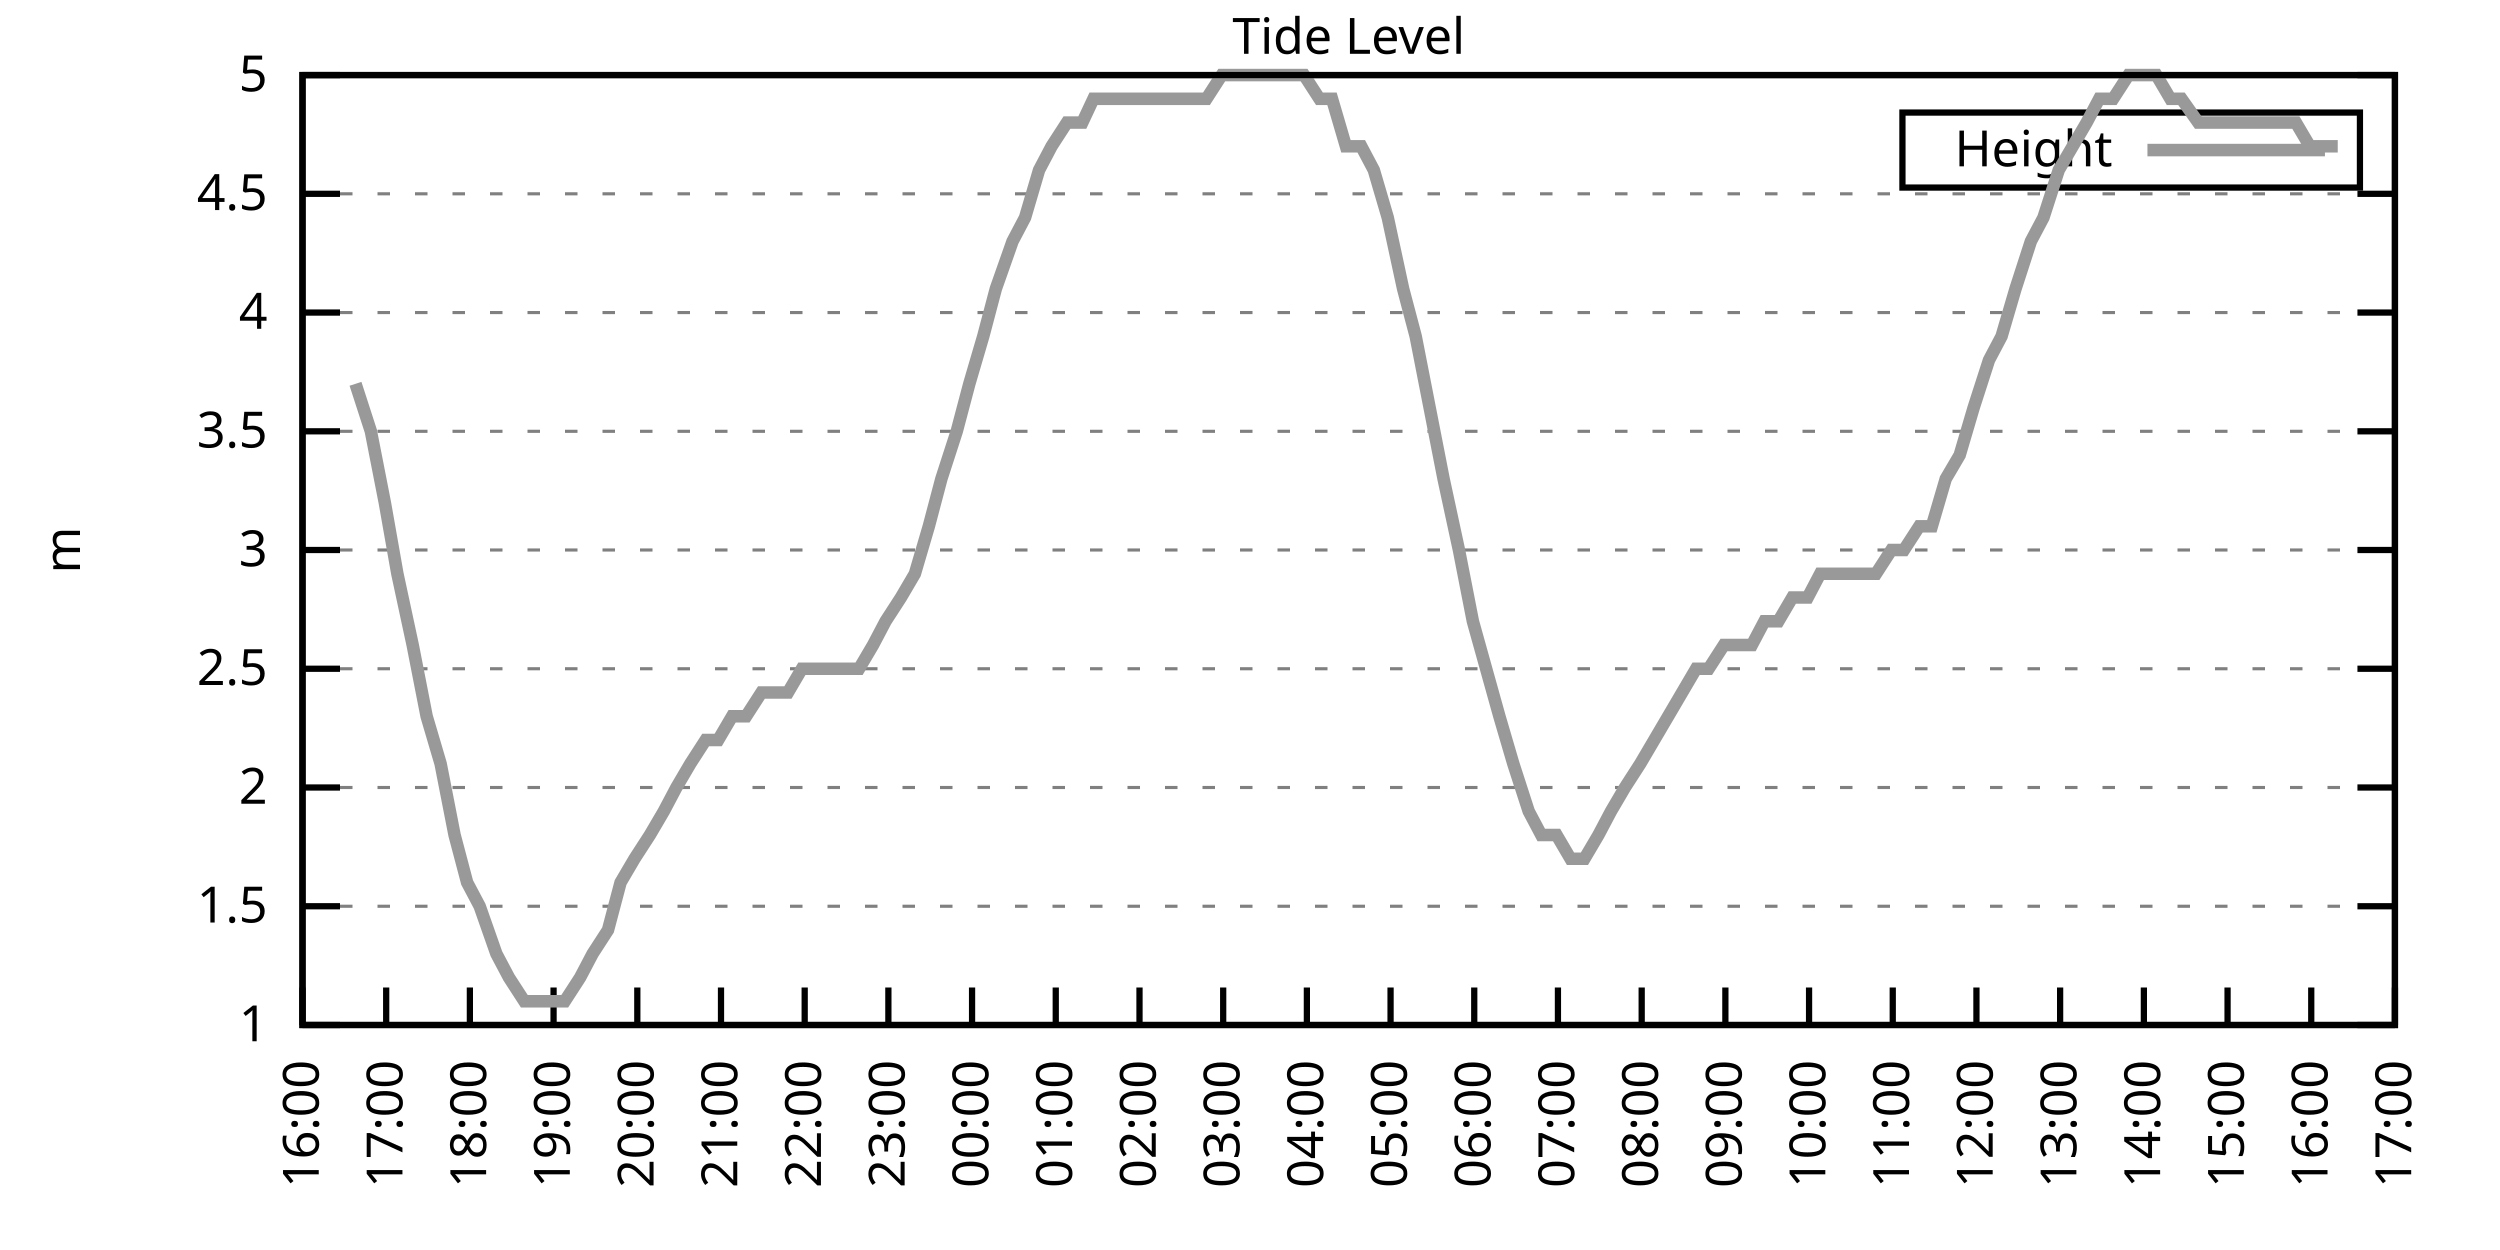
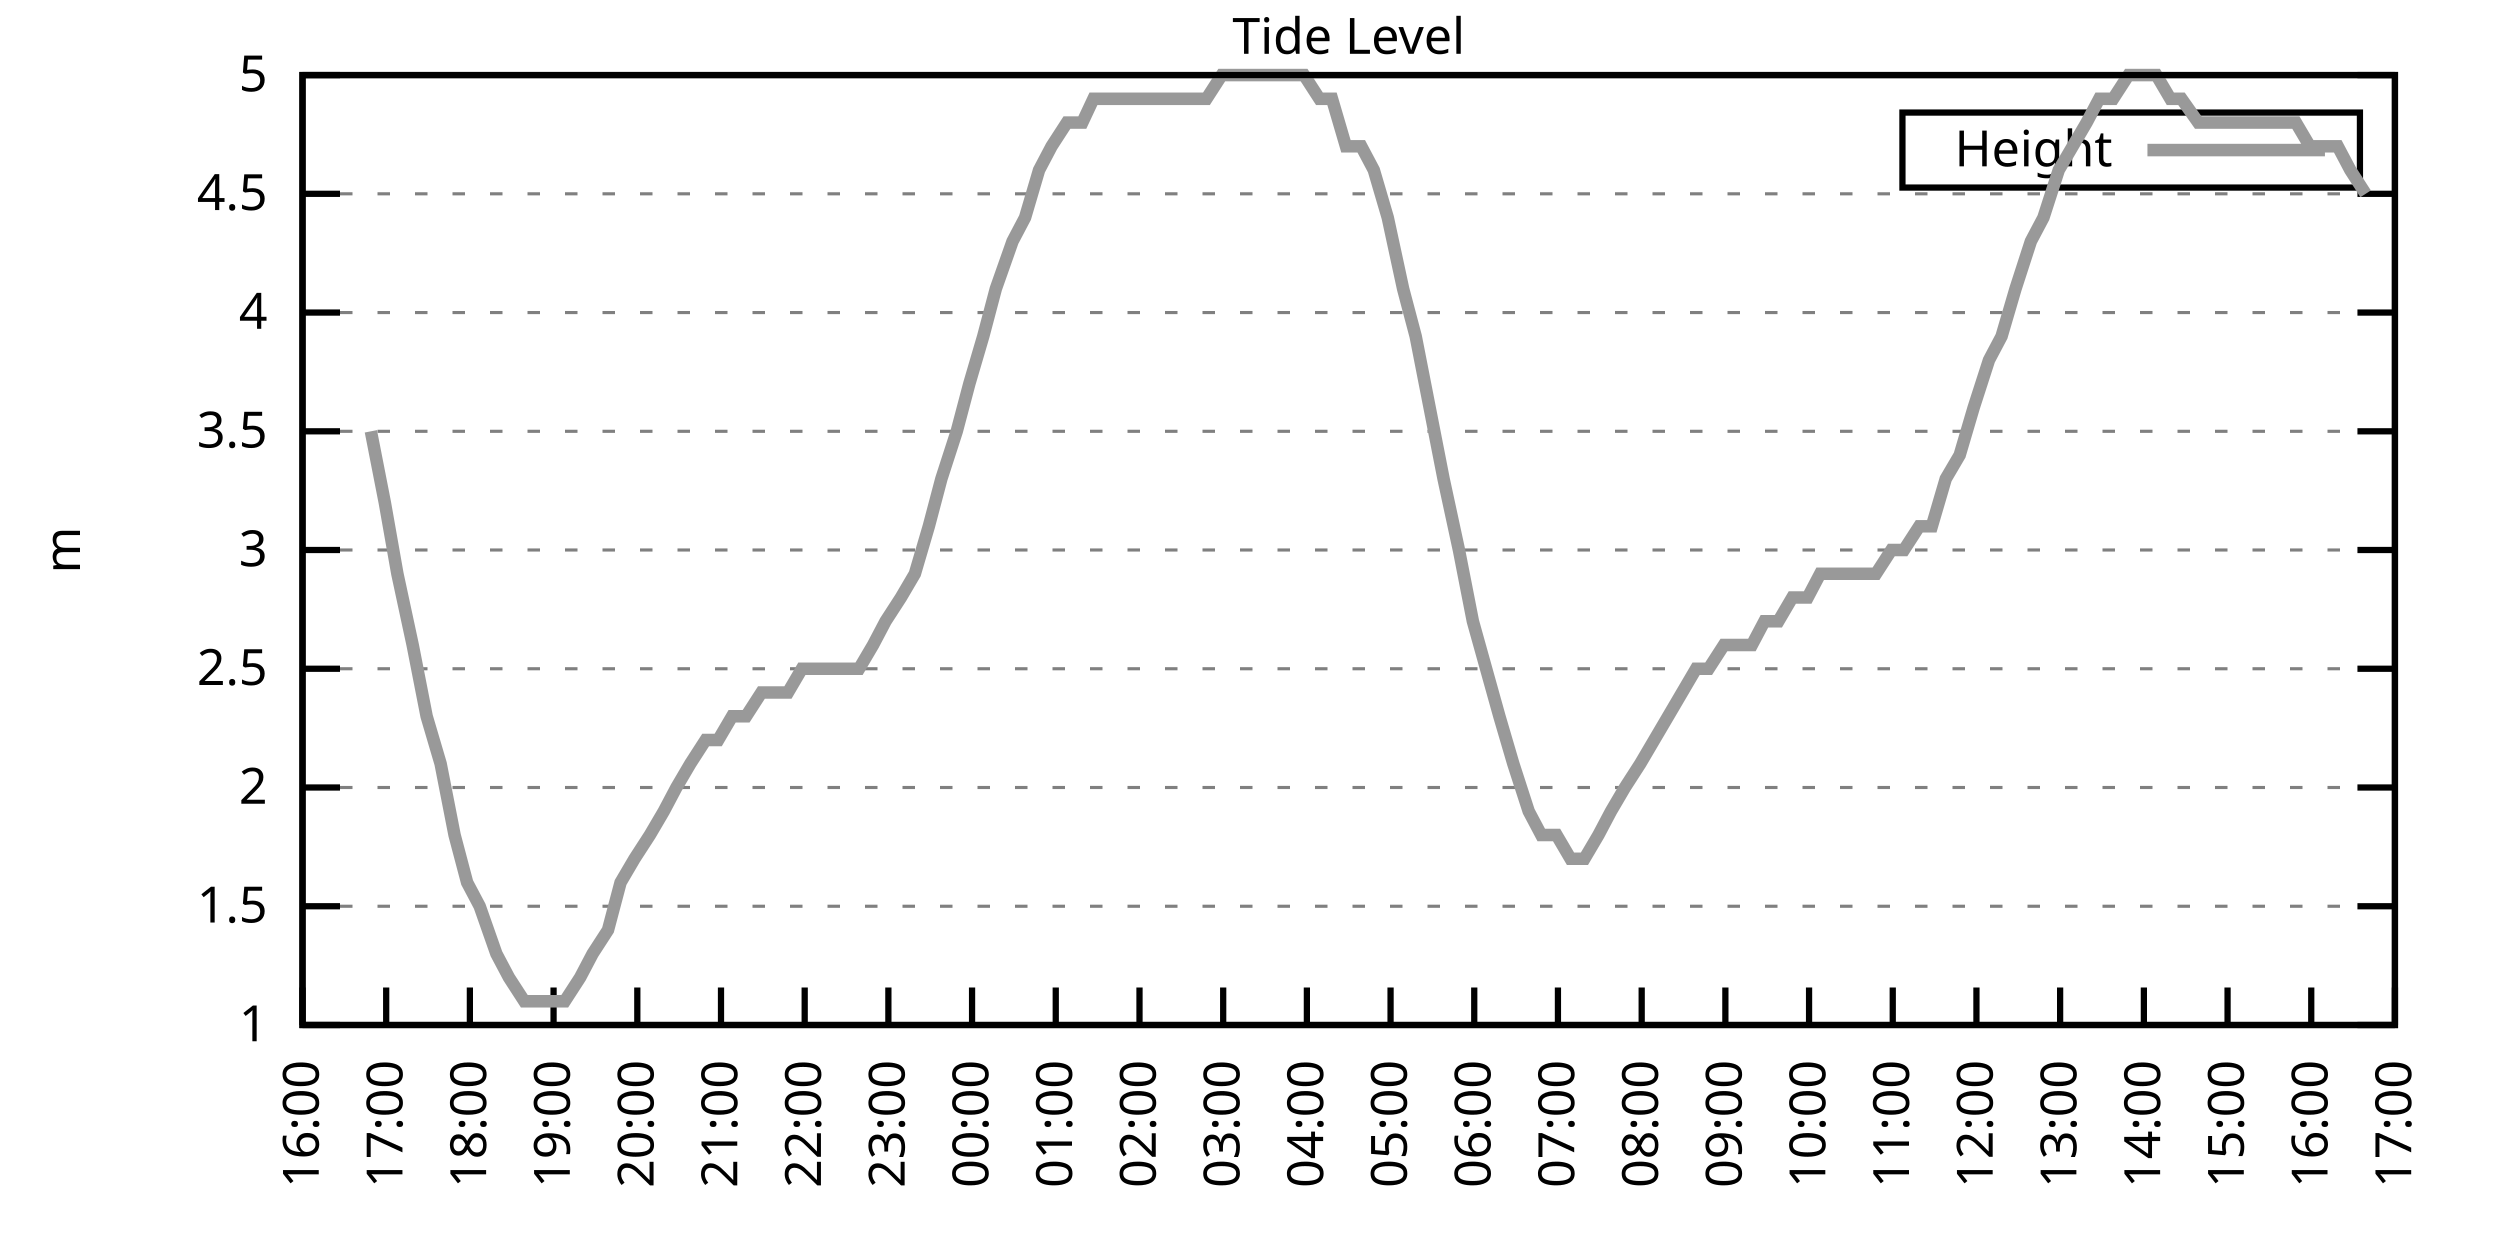
<svg xmlns="http://www.w3.org/2000/svg" xmlns:xlink="http://www.w3.org/1999/xlink" width="400" height="200" viewBox="0 0 400 200">
  <g id="gnuplot_canvas">
    <rect x="0" y="0" width="400" height="200" fill="none" />
    <defs>
      <circle id="gpDot" r="0.5" stroke-width="0.5" stroke="currentColor" />
      <path id="gpPt0" stroke-width="0.333" stroke="currentColor" d="M-1,0 h2 M0,-1 v2" />
      <path id="gpPt1" stroke-width="0.333" stroke="currentColor" d="M-1,-1 L1,1 M1,-1 L-1,1" />
      <path id="gpPt2" stroke-width="0.333" stroke="currentColor" d="M-1,0 L1,0 M0,-1 L0,1 M-1,-1 L1,1 M-1,1 L1,-1" />
      <rect id="gpPt3" stroke-width="0.333" stroke="currentColor" x="-1" y="-1" width="2" height="2" />
      <rect id="gpPt4" stroke-width="0.333" stroke="currentColor" fill="currentColor" x="-1" y="-1" width="2" height="2" />
      <circle id="gpPt5" stroke-width="0.333" stroke="currentColor" cx="0" cy="0" r="1" />
      <use xlink:href="#gpPt5" id="gpPt6" fill="currentColor" stroke="none" />
      <path id="gpPt7" stroke-width="0.333" stroke="currentColor" d="M0,-1.33 L-1.33,0.67 L1.33,0.67 z" />
      <use xlink:href="#gpPt7" id="gpPt8" fill="currentColor" stroke="none" />
      <use xlink:href="#gpPt7" id="gpPt9" stroke="currentColor" transform="rotate(180)" />
      <use xlink:href="#gpPt9" id="gpPt10" fill="currentColor" stroke="none" />
      <use xlink:href="#gpPt3" id="gpPt11" stroke="currentColor" transform="rotate(45)" />
      <use xlink:href="#gpPt11" id="gpPt12" fill="currentColor" stroke="none" />
      <path id="gpPt13" stroke-width="0.333" stroke="currentColor" d="M0,1.330 L1.265,0.411 L0.782,-1.067 L-0.782,-1.076 L-1.265,0.411 z" />
      <use xlink:href="#gpPt13" id="gpPt14" fill="currentColor" stroke="none" />
      <filter id="textbox" filterUnits="objectBoundingBox" x="0" y="0" height="1" width="1">
        <feFlood flood-color="white" flood-opacity="1" result="bgnd" />
        <feComposite in="SourceGraphic" in2="bgnd" operator="atop" />
      </filter>
      <filter id="greybox" filterUnits="objectBoundingBox" x="0" y="0" height="1" width="1">
        <feFlood flood-color="lightgrey" flood-opacity="1" result="grey" />
        <feComposite in="SourceGraphic" in2="grey" operator="atop" />
      </filter>
    </defs>
    <g fill="none" color="white" stroke="currentColor" stroke-width="1.00" stroke-linecap="butt" stroke-linejoin="miter">
</g>
    <g fill="none" color="black" stroke="currentColor" stroke-width="1.00" stroke-linecap="butt" stroke-linejoin="miter">
      <g stroke="none" shape-rendering="crispEdges">
        <polygon fill="rgb(255, 255, 255)" points="48.40,164.00 383.18,164.00 383.18,12.02 48.40,12.02 " />
      </g>
    </g>
    <g fill="none" color="black" stroke="currentColor" stroke-width="1.00" stroke-linecap="butt" stroke-linejoin="miter">
</g>
    <g fill="none" color="black" stroke="black" stroke-width="0.50" stroke-linecap="butt" stroke-linejoin="miter">
</g>
    <g fill="none" color="gray" stroke="currentColor" stroke-width="0.50" stroke-linecap="butt" stroke-linejoin="miter">
      <path stroke="gray" stroke-dasharray="2,4" class="gridline" d="M48.40,164.00 L383.19,164.00  " />
    </g>
    <g fill="none" color="gray" stroke="gray" stroke-width="1.00" stroke-linecap="butt" stroke-linejoin="miter">
</g>
    <g fill="none" color="black" stroke="currentColor" stroke-width="1.00" stroke-linecap="butt" stroke-linejoin="miter">
      <path stroke="black" d="M48.40,164.00 L54.40,164.00 M383.19,164.00 L377.19,164.00  " />
      <g transform="translate(42.80,166.60)" stroke="none" fill="black" font-family="Sans" font-size="8.00" text-anchor="end">
        <text>
          <tspan font-family="Sans"> 1</tspan>
        </text>
      </g>
    </g>
    <g fill="none" color="black" stroke="currentColor" stroke-width="1.00" stroke-linecap="butt" stroke-linejoin="miter">
</g>
    <g fill="none" color="black" stroke="black" stroke-width="0.50" stroke-linecap="butt" stroke-linejoin="miter">
</g>
    <g fill="none" color="gray" stroke="currentColor" stroke-width="0.50" stroke-linecap="butt" stroke-linejoin="miter">
      <path stroke="gray" stroke-dasharray="2,4" class="gridline" d="M48.40,145.00 L383.19,145.00  " />
    </g>
    <g fill="none" color="gray" stroke="gray" stroke-width="1.00" stroke-linecap="butt" stroke-linejoin="miter">
</g>
    <g fill="none" color="black" stroke="currentColor" stroke-width="1.00" stroke-linecap="butt" stroke-linejoin="miter">
      <path stroke="black" d="M48.40,145.00 L54.40,145.00 M383.19,145.00 L377.19,145.00  " />
      <g transform="translate(42.80,147.60)" stroke="none" fill="black" font-family="Sans" font-size="8.00" text-anchor="end">
        <text>
          <tspan font-family="Sans"> 1.5</tspan>
        </text>
      </g>
    </g>
    <g fill="none" color="black" stroke="currentColor" stroke-width="1.00" stroke-linecap="butt" stroke-linejoin="miter">
</g>
    <g fill="none" color="black" stroke="black" stroke-width="0.50" stroke-linecap="butt" stroke-linejoin="miter">
</g>
    <g fill="none" color="gray" stroke="currentColor" stroke-width="0.50" stroke-linecap="butt" stroke-linejoin="miter">
      <path stroke="gray" stroke-dasharray="2,4" class="gridline" d="M48.40,126.00 L383.19,126.00  " />
    </g>
    <g fill="none" color="gray" stroke="gray" stroke-width="1.00" stroke-linecap="butt" stroke-linejoin="miter">
</g>
    <g fill="none" color="black" stroke="currentColor" stroke-width="1.00" stroke-linecap="butt" stroke-linejoin="miter">
      <path stroke="black" d="M48.40,126.00 L54.40,126.00 M383.19,126.00 L377.19,126.00  " />
      <g transform="translate(42.80,128.60)" stroke="none" fill="black" font-family="Sans" font-size="8.00" text-anchor="end">
        <text>
          <tspan font-family="Sans"> 2</tspan>
        </text>
      </g>
    </g>
    <g fill="none" color="black" stroke="currentColor" stroke-width="1.00" stroke-linecap="butt" stroke-linejoin="miter">
</g>
    <g fill="none" color="black" stroke="black" stroke-width="0.50" stroke-linecap="butt" stroke-linejoin="miter">
</g>
    <g fill="none" color="gray" stroke="currentColor" stroke-width="0.50" stroke-linecap="butt" stroke-linejoin="miter">
      <path stroke="gray" stroke-dasharray="2,4" class="gridline" d="M48.40,107.00 L383.19,107.00  " />
    </g>
    <g fill="none" color="gray" stroke="gray" stroke-width="1.00" stroke-linecap="butt" stroke-linejoin="miter">
</g>
    <g fill="none" color="black" stroke="currentColor" stroke-width="1.00" stroke-linecap="butt" stroke-linejoin="miter">
      <path stroke="black" d="M48.40,107.00 L54.40,107.00 M383.19,107.00 L377.19,107.00  " />
      <g transform="translate(42.80,109.60)" stroke="none" fill="black" font-family="Sans" font-size="8.00" text-anchor="end">
        <text>
          <tspan font-family="Sans"> 2.5</tspan>
        </text>
      </g>
    </g>
    <g fill="none" color="black" stroke="currentColor" stroke-width="1.00" stroke-linecap="butt" stroke-linejoin="miter">
</g>
    <g fill="none" color="black" stroke="black" stroke-width="0.50" stroke-linecap="butt" stroke-linejoin="miter">
</g>
    <g fill="none" color="gray" stroke="currentColor" stroke-width="0.50" stroke-linecap="butt" stroke-linejoin="miter">
      <path stroke="gray" stroke-dasharray="2,4" class="gridline" d="M48.40,88.00 L383.19,88.00  " />
    </g>
    <g fill="none" color="gray" stroke="gray" stroke-width="1.00" stroke-linecap="butt" stroke-linejoin="miter">
</g>
    <g fill="none" color="black" stroke="currentColor" stroke-width="1.00" stroke-linecap="butt" stroke-linejoin="miter">
      <path stroke="black" d="M48.40,88.00 L54.40,88.00 M383.19,88.00 L377.19,88.00  " />
      <g transform="translate(42.80,90.60)" stroke="none" fill="black" font-family="Sans" font-size="8.00" text-anchor="end">
        <text>
          <tspan font-family="Sans"> 3</tspan>
        </text>
      </g>
    </g>
    <g fill="none" color="black" stroke="currentColor" stroke-width="1.00" stroke-linecap="butt" stroke-linejoin="miter">
</g>
    <g fill="none" color="black" stroke="black" stroke-width="0.50" stroke-linecap="butt" stroke-linejoin="miter">
</g>
    <g fill="none" color="gray" stroke="currentColor" stroke-width="0.50" stroke-linecap="butt" stroke-linejoin="miter">
      <path stroke="gray" stroke-dasharray="2,4" class="gridline" d="M48.40,69.01 L383.19,69.01  " />
    </g>
    <g fill="none" color="gray" stroke="gray" stroke-width="1.00" stroke-linecap="butt" stroke-linejoin="miter">
</g>
    <g fill="none" color="black" stroke="currentColor" stroke-width="1.00" stroke-linecap="butt" stroke-linejoin="miter">
      <path stroke="black" d="M48.40,69.01 L54.40,69.01 M383.19,69.01 L377.19,69.01  " />
      <g transform="translate(42.80,71.61)" stroke="none" fill="black" font-family="Sans" font-size="8.00" text-anchor="end">
        <text>
          <tspan font-family="Sans"> 3.5</tspan>
        </text>
      </g>
    </g>
    <g fill="none" color="black" stroke="currentColor" stroke-width="1.00" stroke-linecap="butt" stroke-linejoin="miter">
</g>
    <g fill="none" color="black" stroke="black" stroke-width="0.50" stroke-linecap="butt" stroke-linejoin="miter">
</g>
    <g fill="none" color="gray" stroke="currentColor" stroke-width="0.50" stroke-linecap="butt" stroke-linejoin="miter">
      <path stroke="gray" stroke-dasharray="2,4" class="gridline" d="M48.40,50.01 L383.19,50.01  " />
    </g>
    <g fill="none" color="gray" stroke="gray" stroke-width="1.00" stroke-linecap="butt" stroke-linejoin="miter">
</g>
    <g fill="none" color="black" stroke="currentColor" stroke-width="1.00" stroke-linecap="butt" stroke-linejoin="miter">
      <path stroke="black" d="M48.40,50.01 L54.40,50.01 M383.19,50.01 L377.19,50.01  " />
      <g transform="translate(42.80,52.61)" stroke="none" fill="black" font-family="Sans" font-size="8.00" text-anchor="end">
        <text>
          <tspan font-family="Sans"> 4</tspan>
        </text>
      </g>
    </g>
    <g fill="none" color="black" stroke="currentColor" stroke-width="1.00" stroke-linecap="butt" stroke-linejoin="miter">
</g>
    <g fill="none" color="black" stroke="black" stroke-width="0.50" stroke-linecap="butt" stroke-linejoin="miter">
</g>
    <g fill="none" color="gray" stroke="currentColor" stroke-width="0.50" stroke-linecap="butt" stroke-linejoin="miter">
      <path stroke="gray" stroke-dasharray="2,4" class="gridline" d="M48.40,31.01 L383.19,31.01  " />
    </g>
    <g fill="none" color="gray" stroke="gray" stroke-width="1.00" stroke-linecap="butt" stroke-linejoin="miter">
</g>
    <g fill="none" color="black" stroke="currentColor" stroke-width="1.00" stroke-linecap="butt" stroke-linejoin="miter">
      <path stroke="black" d="M48.40,31.01 L54.40,31.01 M383.19,31.01 L377.19,31.01  " />
      <g transform="translate(42.80,33.61)" stroke="none" fill="black" font-family="Sans" font-size="8.00" text-anchor="end">
        <text>
          <tspan font-family="Sans"> 4.5</tspan>
        </text>
      </g>
    </g>
    <g fill="none" color="black" stroke="currentColor" stroke-width="1.00" stroke-linecap="butt" stroke-linejoin="miter">
</g>
    <g fill="none" color="black" stroke="black" stroke-width="0.50" stroke-linecap="butt" stroke-linejoin="miter">
</g>
    <g fill="none" color="gray" stroke="currentColor" stroke-width="0.50" stroke-linecap="butt" stroke-linejoin="miter">
      <path stroke="gray" stroke-dasharray="2,4" class="gridline" d="M48.40,12.01 L383.19,12.01  " />
    </g>
    <g fill="none" color="gray" stroke="gray" stroke-width="1.00" stroke-linecap="butt" stroke-linejoin="miter">
</g>
    <g fill="none" color="black" stroke="currentColor" stroke-width="1.00" stroke-linecap="butt" stroke-linejoin="miter">
      <path stroke="black" d="M48.40,12.01 L54.40,12.01 M383.19,12.01 L377.19,12.01  " />
      <g transform="translate(42.80,14.61)" stroke="none" fill="black" font-family="Sans" font-size="8.00" text-anchor="end">
        <text>
          <tspan font-family="Sans"> 5</tspan>
        </text>
      </g>
    </g>
    <g fill="none" color="black" stroke="currentColor" stroke-width="1.00" stroke-linecap="butt" stroke-linejoin="miter">
      <path stroke="black" d="M48.40,164.00 L48.40,158.00  " />
      <g transform="translate(51.00,169.60) rotate(270.00)" stroke="none" fill="black" font-family="Sans" font-size="8.00" text-anchor="end">
        <text>
          <tspan font-family="Sans">16:00</tspan>
        </text>
      </g>
    </g>
    <g fill="none" color="black" stroke="currentColor" stroke-width="1.00" stroke-linecap="butt" stroke-linejoin="miter">
      <path stroke="black" d="M61.79,164.00 L61.79,158.00  " />
      <g transform="translate(64.39,169.60) rotate(270.00)" stroke="none" fill="black" font-family="Sans" font-size="8.00" text-anchor="end">
        <text>
          <tspan font-family="Sans">17:00</tspan>
        </text>
      </g>
    </g>
    <g fill="none" color="black" stroke="currentColor" stroke-width="1.00" stroke-linecap="butt" stroke-linejoin="miter">
      <path stroke="black" d="M75.18,164.00 L75.18,158.00  " />
      <g transform="translate(77.78,169.60) rotate(270.00)" stroke="none" fill="black" font-family="Sans" font-size="8.00" text-anchor="end">
        <text>
          <tspan font-family="Sans">18:00</tspan>
        </text>
      </g>
    </g>
    <g fill="none" color="black" stroke="currentColor" stroke-width="1.00" stroke-linecap="butt" stroke-linejoin="miter">
      <path stroke="black" d="M88.57,164.00 L88.57,158.00  " />
      <g transform="translate(91.17,169.60) rotate(270.00)" stroke="none" fill="black" font-family="Sans" font-size="8.00" text-anchor="end">
        <text>
          <tspan font-family="Sans">19:00</tspan>
        </text>
      </g>
    </g>
    <g fill="none" color="black" stroke="currentColor" stroke-width="1.00" stroke-linecap="butt" stroke-linejoin="miter">
      <path stroke="black" d="M101.97,164.00 L101.97,158.00  " />
      <g transform="translate(104.57,169.60) rotate(270.00)" stroke="none" fill="black" font-family="Sans" font-size="8.00" text-anchor="end">
        <text>
          <tspan font-family="Sans">20:00</tspan>
        </text>
      </g>
    </g>
    <g fill="none" color="black" stroke="currentColor" stroke-width="1.00" stroke-linecap="butt" stroke-linejoin="miter">
      <path stroke="black" d="M115.36,164.00 L115.36,158.00  " />
      <g transform="translate(117.96,169.60) rotate(270.00)" stroke="none" fill="black" font-family="Sans" font-size="8.00" text-anchor="end">
        <text>
          <tspan font-family="Sans">21:00</tspan>
        </text>
      </g>
    </g>
    <g fill="none" color="black" stroke="currentColor" stroke-width="1.00" stroke-linecap="butt" stroke-linejoin="miter">
      <path stroke="black" d="M128.75,164.00 L128.75,158.00  " />
      <g transform="translate(131.35,169.60) rotate(270.00)" stroke="none" fill="black" font-family="Sans" font-size="8.00" text-anchor="end">
        <text>
          <tspan font-family="Sans">22:00</tspan>
        </text>
      </g>
    </g>
    <g fill="none" color="black" stroke="currentColor" stroke-width="1.00" stroke-linecap="butt" stroke-linejoin="miter">
      <path stroke="black" d="M142.14,164.00 L142.14,158.00  " />
      <g transform="translate(144.74,169.60) rotate(270.00)" stroke="none" fill="black" font-family="Sans" font-size="8.00" text-anchor="end">
        <text>
          <tspan font-family="Sans">23:00</tspan>
        </text>
      </g>
    </g>
    <g fill="none" color="black" stroke="currentColor" stroke-width="1.00" stroke-linecap="butt" stroke-linejoin="miter">
      <path stroke="black" d="M155.53,164.00 L155.53,158.00  " />
      <g transform="translate(158.13,169.60) rotate(270.00)" stroke="none" fill="black" font-family="Sans" font-size="8.00" text-anchor="end">
        <text>
          <tspan font-family="Sans">00:00</tspan>
        </text>
      </g>
    </g>
    <g fill="none" color="black" stroke="currentColor" stroke-width="1.00" stroke-linecap="butt" stroke-linejoin="miter">
      <path stroke="black" d="M168.92,164.00 L168.92,158.00  " />
      <g transform="translate(171.52,169.60) rotate(270.00)" stroke="none" fill="black" font-family="Sans" font-size="8.00" text-anchor="end">
        <text>
          <tspan font-family="Sans">01:00</tspan>
        </text>
      </g>
    </g>
    <g fill="none" color="black" stroke="currentColor" stroke-width="1.00" stroke-linecap="butt" stroke-linejoin="miter">
      <path stroke="black" d="M182.32,164.00 L182.32,158.00  " />
      <g transform="translate(184.92,169.60) rotate(270.00)" stroke="none" fill="black" font-family="Sans" font-size="8.00" text-anchor="end">
        <text>
          <tspan font-family="Sans">02:00</tspan>
        </text>
      </g>
    </g>
    <g fill="none" color="black" stroke="currentColor" stroke-width="1.00" stroke-linecap="butt" stroke-linejoin="miter">
      <path stroke="black" d="M195.71,164.00 L195.71,158.00  " />
      <g transform="translate(198.31,169.60) rotate(270.00)" stroke="none" fill="black" font-family="Sans" font-size="8.00" text-anchor="end">
        <text>
          <tspan font-family="Sans">03:00</tspan>
        </text>
      </g>
    </g>
    <g fill="none" color="black" stroke="currentColor" stroke-width="1.00" stroke-linecap="butt" stroke-linejoin="miter">
      <path stroke="black" d="M209.10,164.00 L209.10,158.00  " />
      <g transform="translate(211.70,169.60) rotate(270.00)" stroke="none" fill="black" font-family="Sans" font-size="8.00" text-anchor="end">
        <text>
          <tspan font-family="Sans">04:00</tspan>
        </text>
      </g>
    </g>
    <g fill="none" color="black" stroke="currentColor" stroke-width="1.00" stroke-linecap="butt" stroke-linejoin="miter">
      <path stroke="black" d="M222.49,164.00 L222.49,158.00  " />
      <g transform="translate(225.09,169.60) rotate(270.00)" stroke="none" fill="black" font-family="Sans" font-size="8.00" text-anchor="end">
        <text>
          <tspan font-family="Sans">05:00</tspan>
        </text>
      </g>
    </g>
    <g fill="none" color="black" stroke="currentColor" stroke-width="1.00" stroke-linecap="butt" stroke-linejoin="miter">
      <path stroke="black" d="M235.88,164.00 L235.88,158.00  " />
      <g transform="translate(238.48,169.60) rotate(270.00)" stroke="none" fill="black" font-family="Sans" font-size="8.00" text-anchor="end">
        <text>
          <tspan font-family="Sans">06:00</tspan>
        </text>
      </g>
    </g>
    <g fill="none" color="black" stroke="currentColor" stroke-width="1.00" stroke-linecap="butt" stroke-linejoin="miter">
      <path stroke="black" d="M249.27,164.00 L249.27,158.00  " />
      <g transform="translate(251.87,169.60) rotate(270.00)" stroke="none" fill="black" font-family="Sans" font-size="8.00" text-anchor="end">
        <text>
          <tspan font-family="Sans">07:00</tspan>
        </text>
      </g>
    </g>
    <g fill="none" color="black" stroke="currentColor" stroke-width="1.00" stroke-linecap="butt" stroke-linejoin="miter">
      <path stroke="black" d="M262.67,164.00 L262.67,158.00  " />
      <g transform="translate(265.27,169.60) rotate(270.00)" stroke="none" fill="black" font-family="Sans" font-size="8.00" text-anchor="end">
        <text>
          <tspan font-family="Sans">08:00</tspan>
        </text>
      </g>
    </g>
    <g fill="none" color="black" stroke="currentColor" stroke-width="1.00" stroke-linecap="butt" stroke-linejoin="miter">
      <path stroke="black" d="M276.06,164.00 L276.06,158.00  " />
      <g transform="translate(278.66,169.60) rotate(270.00)" stroke="none" fill="black" font-family="Sans" font-size="8.00" text-anchor="end">
        <text>
          <tspan font-family="Sans">09:00</tspan>
        </text>
      </g>
    </g>
    <g fill="none" color="black" stroke="currentColor" stroke-width="1.00" stroke-linecap="butt" stroke-linejoin="miter">
      <path stroke="black" d="M289.45,164.00 L289.45,158.00  " />
      <g transform="translate(292.05,169.60) rotate(270.00)" stroke="none" fill="black" font-family="Sans" font-size="8.00" text-anchor="end">
        <text>
          <tspan font-family="Sans">10:00</tspan>
        </text>
      </g>
    </g>
    <g fill="none" color="black" stroke="currentColor" stroke-width="1.00" stroke-linecap="butt" stroke-linejoin="miter">
      <path stroke="black" d="M302.84,164.00 L302.84,158.00  " />
      <g transform="translate(305.44,169.60) rotate(270.00)" stroke="none" fill="black" font-family="Sans" font-size="8.00" text-anchor="end">
        <text>
          <tspan font-family="Sans">11:00</tspan>
        </text>
      </g>
    </g>
    <g fill="none" color="black" stroke="currentColor" stroke-width="1.00" stroke-linecap="butt" stroke-linejoin="miter">
      <path stroke="black" d="M316.23,164.00 L316.23,158.00  " />
      <g transform="translate(318.83,169.60) rotate(270.00)" stroke="none" fill="black" font-family="Sans" font-size="8.00" text-anchor="end">
        <text>
          <tspan font-family="Sans">12:00</tspan>
        </text>
      </g>
    </g>
    <g fill="none" color="black" stroke="currentColor" stroke-width="1.00" stroke-linecap="butt" stroke-linejoin="miter">
      <path stroke="black" d="M329.62,164.00 L329.62,158.00  " />
      <g transform="translate(332.22,169.60) rotate(270.00)" stroke="none" fill="black" font-family="Sans" font-size="8.00" text-anchor="end">
        <text>
          <tspan font-family="Sans">13:00</tspan>
        </text>
      </g>
    </g>
    <g fill="none" color="black" stroke="currentColor" stroke-width="1.00" stroke-linecap="butt" stroke-linejoin="miter">
      <path stroke="black" d="M343.02,164.00 L343.02,158.00  " />
      <g transform="translate(345.62,169.60) rotate(270.00)" stroke="none" fill="black" font-family="Sans" font-size="8.00" text-anchor="end">
        <text>
          <tspan font-family="Sans">14:00</tspan>
        </text>
      </g>
    </g>
    <g fill="none" color="black" stroke="currentColor" stroke-width="1.00" stroke-linecap="butt" stroke-linejoin="miter">
      <path stroke="black" d="M356.41,164.00 L356.41,158.00  " />
      <g transform="translate(359.01,169.60) rotate(270.00)" stroke="none" fill="black" font-family="Sans" font-size="8.00" text-anchor="end">
        <text>
          <tspan font-family="Sans">15:00</tspan>
        </text>
      </g>
    </g>
    <g fill="none" color="black" stroke="currentColor" stroke-width="1.00" stroke-linecap="butt" stroke-linejoin="miter">
      <path stroke="black" d="M369.80,164.00 L369.80,158.00  " />
      <g transform="translate(372.40,169.60) rotate(270.00)" stroke="none" fill="black" font-family="Sans" font-size="8.00" text-anchor="end">
        <text>
          <tspan font-family="Sans">16:00</tspan>
        </text>
      </g>
    </g>
    <g fill="none" color="black" stroke="currentColor" stroke-width="1.00" stroke-linecap="butt" stroke-linejoin="miter">
      <path stroke="black" d="M383.19,164.00 L383.19,158.00  " />
      <g transform="translate(385.79,169.60) rotate(270.00)" stroke="none" fill="black" font-family="Sans" font-size="8.00" text-anchor="end">
        <text>
          <tspan font-family="Sans">17:00</tspan>
        </text>
      </g>
    </g>
    <g fill="none" color="black" stroke="currentColor" stroke-width="1.00" stroke-linecap="butt" stroke-linejoin="miter">
</g>
    <g fill="none" color="black" stroke="currentColor" stroke-width="1.00" stroke-linecap="butt" stroke-linejoin="miter">
      <path stroke="black" d="M48.40,12.01 L48.40,164.00 L383.19,164.00 L383.19,12.01 L48.40,12.01 Z  " />
    </g>
    <g fill="none" color="black" stroke="currentColor" stroke-width="1.00" stroke-linecap="butt" stroke-linejoin="miter">
</g>
    <g fill="none" color="black" stroke="currentColor" stroke-width="1.00" stroke-linecap="butt" stroke-linejoin="miter">
      <path stroke="black" d="M304.39,30.01 L304.39,18.01 L377.59,18.01 L377.59,30.01 L304.39,30.01 Z  " />
    </g>
    <g id="Tide_level_plot_1">
      <g fill="none" color="white" stroke="black" stroke-width="2.00" stroke-linecap="butt" stroke-linejoin="miter">
</g>
      <g fill="none" color="black" stroke="currentColor" stroke-width="2.00" stroke-linecap="butt" stroke-linejoin="miter">
        <g transform="translate(337.99,26.61)" stroke="none" fill="black" font-family="Sans" font-size="8.00" text-anchor="end">
          <text>
            <tspan font-family="Sans">Height</tspan>
          </text>
        </g>
      </g>
      <g fill="none" color="black" stroke="currentColor" stroke-width="2.00" stroke-linecap="butt" stroke-linejoin="miter">
-         <path stroke="rgb(153, 153, 153)" d="M343.59,24.01 L371.99,24.01 M56.88,61.41 L59.34,69.01 L61.57,80.41 L63.58,91.80 L66.03,103.20 L68.26,114.60   L70.50,122.20 L72.73,133.60 L74.74,141.20 L76.75,145.00 L79.42,152.60 L81.43,156.40 L83.89,160.20 L85.90,160.20   L88.35,160.20 L90.36,160.20 L92.82,156.40 L94.82,152.60 L97.28,148.80 L99.29,141.20 L101.52,137.40 L103.98,133.60   L106.21,129.80 L108.22,126.00 L110.45,122.20 L112.90,118.40 L114.91,118.40 L117.14,114.60 L119.38,114.60 L121.83,110.80   L123.84,110.80 L126.07,110.80 L128.30,107.00 L130.76,107.00 L132.99,107.00 L135.00,107.00 L137.45,107.00 L139.69,103.20   L141.69,99.40 L144.15,95.60 L146.38,91.80 L148.61,84.21 L150.62,76.61 L153.08,69.01 L155.09,61.41 L157.32,53.81   L159.33,46.21 L162.01,38.61 L164.01,34.81 L166.25,27.21 L168.25,23.41 L170.71,19.61 L173.17,19.61 L174.95,15.81   L177.18,15.81 L179.64,15.81 L182.09,15.81 L184.10,15.81 L186.56,15.81 L188.57,15.81 L190.80,15.81 L193.03,15.81   L195.48,12.01 L199.95,12.01 L201.96,12.01 L204.19,12.01 L206.64,12.01 L208.65,12.01 L211.11,15.81 L213.12,15.81   L215.35,23.41 L217.80,23.41 L219.81,27.21 L222.04,34.81 L224.50,46.21 L226.51,53.81 L228.74,65.21 L230.97,76.61   L233.43,88.00 L235.66,99.40 L239.90,114.60 L242.13,122.20 L244.59,129.80 L246.60,133.60 L249.05,133.60 L251.28,137.40   L253.51,137.40 L255.75,133.60 L257.76,129.80 L259.99,126.00 L262.44,122.20 L266.91,114.60 L269.14,110.80 L271.37,107.00   L273.38,107.00 L275.83,103.20 L278.07,103.20 L280.30,103.20 L282.31,99.40 L284.54,99.40 L286.77,95.60 L289.23,95.60   L291.23,91.80 L293.47,91.80 L295.70,91.80 L298.15,91.80 L300.16,91.80 L302.62,88.00 L304.63,88.00 L307.08,84.21   L309.09,84.21 L311.32,76.61 L313.55,72.81 L315.79,65.21 L318.24,57.61 L320.25,53.81 L322.48,46.21 L324.94,38.61   L326.95,34.81 L329.40,27.21 L331.63,23.41 L333.86,19.61 L335.87,15.81 L338.10,15.81 L340.56,12.01 L342.57,12.01   L345.02,12.01 L347.26,15.81 L349.04,15.81 L351.72,19.61 L353.73,19.61 L356.18,19.61 L357.97,19.61 L360.65,19.61   L362.66,19.61 L364.89,19.61 L367.34,19.61 L369.58,23.41 L371.81,23.41 L374.04,23.41  " />
+         <path stroke="rgb(153, 153, 153)" d="M343.59,24.01 L371.99,24.01 M59.34,69.01 L61.57,80.41 L63.58,91.80 L66.03,103.20 L68.26,114.60 L70.50,122.20   L72.73,133.60 L74.74,141.20 L76.75,145.00 L79.42,152.60 L81.43,156.40 L83.89,160.20 L85.90,160.20 L88.35,160.20   L90.36,160.20 L92.82,156.40 L94.82,152.60 L97.28,148.80 L99.29,141.20 L101.52,137.40 L103.98,133.60 L106.21,129.80   L108.22,126.00 L110.45,122.20 L112.90,118.40 L114.91,118.40 L117.14,114.60 L119.38,114.60 L121.83,110.80 L123.84,110.80   L126.07,110.80 L128.30,107.00 L130.76,107.00 L132.99,107.00 L135.00,107.00 L137.45,107.00 L139.69,103.20 L141.69,99.40   L144.15,95.60 L146.38,91.80 L148.61,84.21 L150.62,76.61 L153.08,69.01 L155.09,61.41 L157.32,53.81 L159.33,46.21   L162.01,38.61 L164.01,34.81 L166.25,27.21 L168.25,23.41 L170.71,19.61 L173.17,19.61 L174.95,15.81 L177.18,15.81   L179.64,15.81 L182.09,15.81 L184.10,15.81 L186.56,15.81 L188.57,15.81 L190.80,15.81 L193.03,15.81 L195.48,12.01   L199.95,12.01 L201.96,12.01 L204.19,12.01 L206.64,12.01 L208.65,12.01 L211.11,15.81 L213.12,15.81 L215.35,23.41   L217.80,23.41 L219.81,27.21 L222.04,34.81 L224.50,46.21 L226.51,53.81 L228.74,65.21 L230.97,76.61 L233.43,88.00   L235.66,99.40 L239.90,114.60 L242.13,122.20 L244.59,129.80 L246.60,133.60 L249.05,133.60 L251.28,137.40 L253.51,137.40   L255.75,133.60 L257.76,129.80 L259.99,126.00 L262.44,122.20 L266.91,114.60 L269.14,110.80 L271.37,107.00 L273.38,107.00   L275.83,103.20 L278.07,103.20 L280.30,103.20 L282.31,99.40 L284.54,99.40 L286.77,95.60 L289.23,95.60 L291.23,91.80   L293.47,91.80 L295.70,91.80 L298.15,91.80 L300.16,91.80 L302.62,88.00 L304.63,88.00 L307.08,84.21 L309.09,84.21   L311.32,76.61 L313.55,72.81 L315.79,65.21 L318.24,57.61 L320.25,53.81 L322.48,46.21 L324.94,38.61 L326.95,34.81   L329.40,27.21 L331.63,23.41 L333.86,19.61 L335.87,15.81 L338.10,15.81 L340.56,12.01 L342.57,12.01 L345.02,12.01   L347.26,15.81 L349.04,15.81 L351.72,19.61 L353.73,19.61 L356.18,19.61 L357.97,19.61 L360.65,19.61 L362.66,19.61   L364.89,19.61 L367.34,19.61 L369.58,23.41 L371.81,23.41 L374.04,23.41 L376.05,27.21 L378.50,31.01  " />
      </g>
    </g>
    <g fill="none" color="black" stroke="currentColor" stroke-width="2.00" stroke-linecap="butt" stroke-linejoin="miter">
</g>
    <g fill="none" color="black" stroke="black" stroke-width="1.00" stroke-linecap="butt" stroke-linejoin="miter">
</g>
    <g fill="none" color="black" stroke="currentColor" stroke-width="1.00" stroke-linecap="butt" stroke-linejoin="miter">
      <path stroke="black" d="M48.40,12.01 L48.40,164.00 L383.19,164.00 L383.19,12.01 L48.40,12.01 Z  " />
      <g transform="translate(12.80,88.01) rotate(270.00)" stroke="none" fill="black" font-family="Sans" font-size="8.00" text-anchor="middle">
        <text>
          <tspan font-family="Sans">m</tspan>
        </text>
      </g>
    </g>
    <g fill="none" color="black" stroke="currentColor" stroke-width="1.00" stroke-linecap="butt" stroke-linejoin="miter">
</g>
    <g fill="none" color="black" stroke="currentColor" stroke-width="1.00" stroke-linecap="butt" stroke-linejoin="miter">
      <g transform="translate(215.79,8.61)" stroke="none" fill="black" font-family="Sans" font-size="8.00" text-anchor="middle">
        <text>
          <tspan font-family="Sans">Tide Level</tspan>
        </text>
      </g>
    </g>
    <g fill="none" color="black" stroke="currentColor" stroke-width="1.00" stroke-linecap="butt" stroke-linejoin="miter">
</g>
  </g>
</svg>
